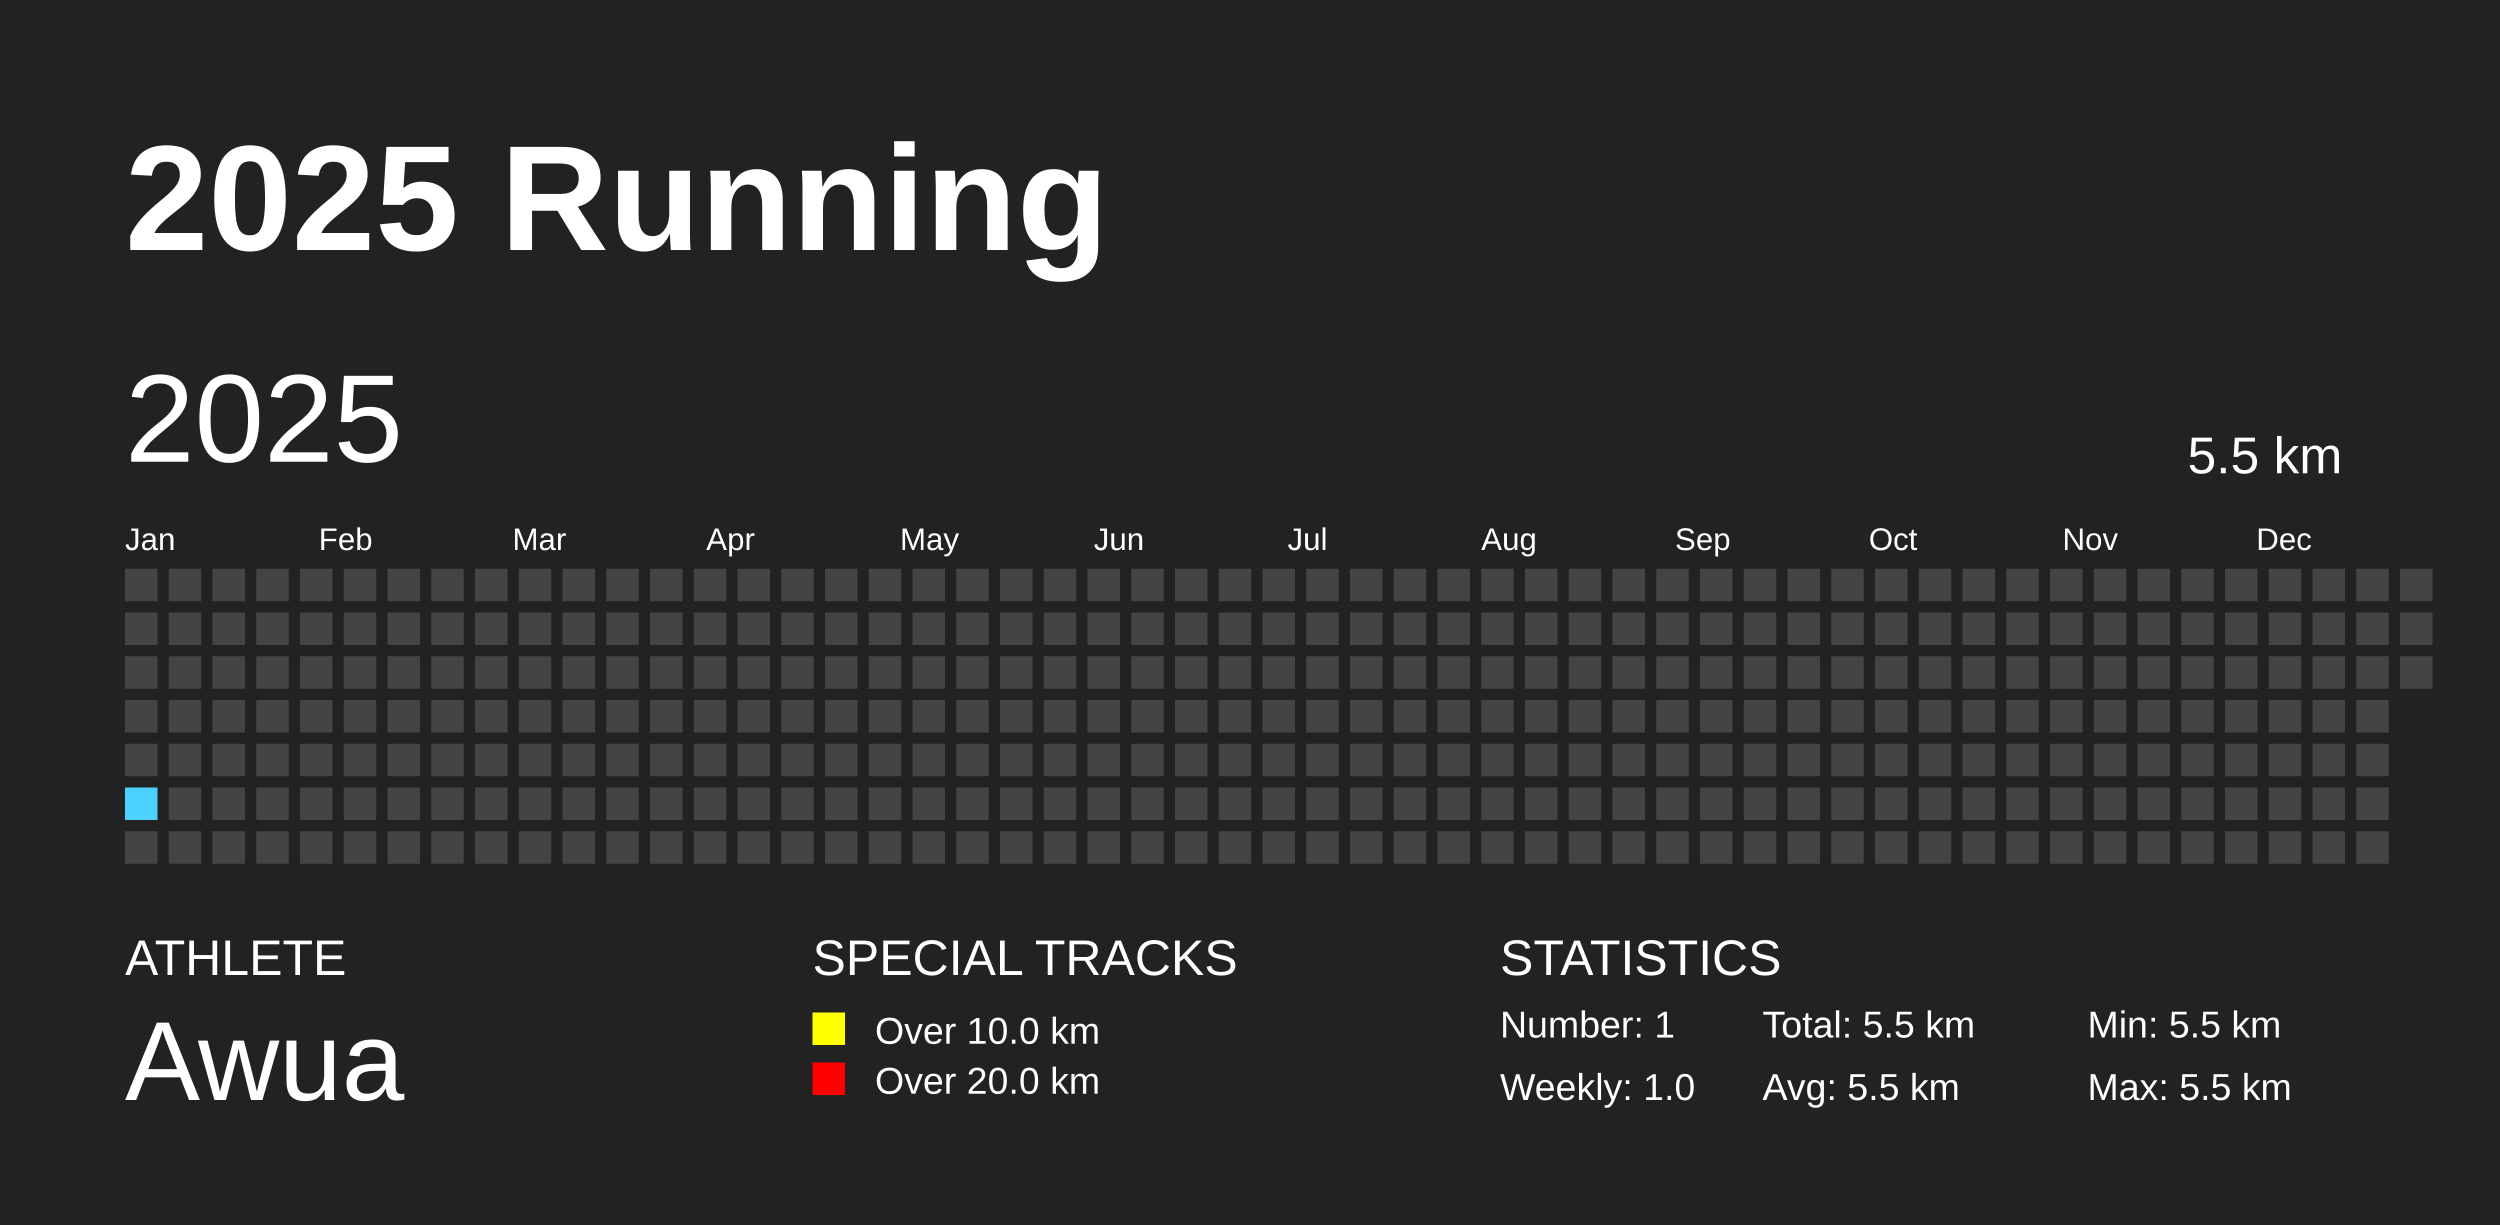
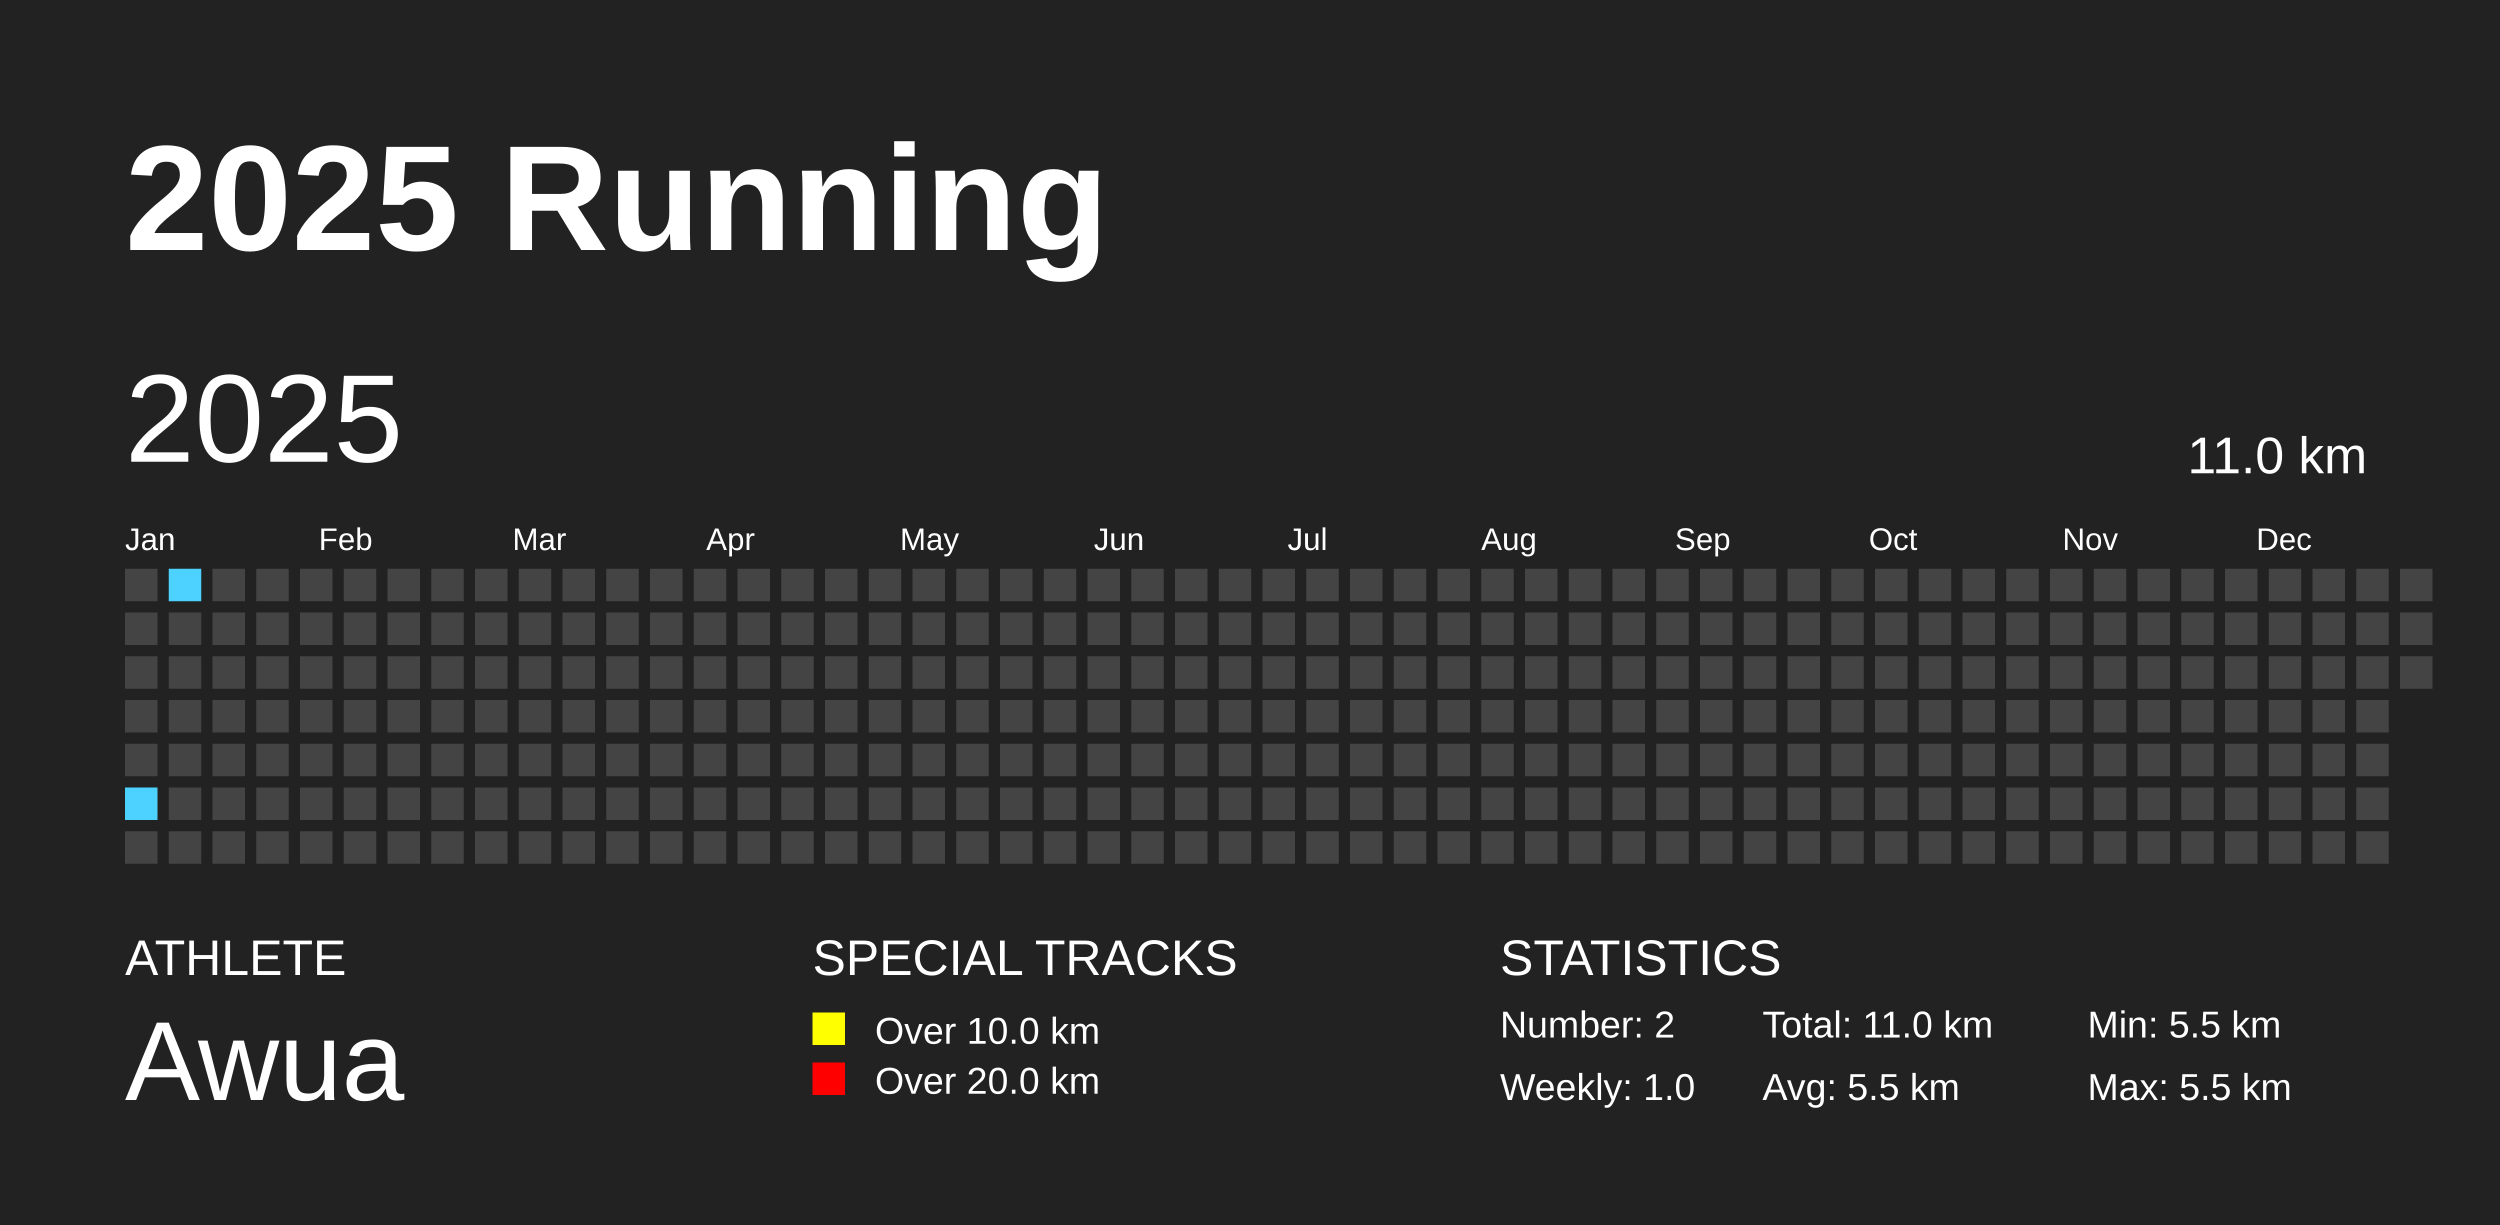
<svg xmlns="http://www.w3.org/2000/svg" baseProfile="full" height="98mm" version="1.1" viewBox="0,0,200,98" width="200mm">
  <defs />
  <rect fill="#222222" height="98" width="200" x="0" y="0" />
  <text fill="#FFFFFF" style="font-size:12px; font-family:Arial; font-weight:bold;" x="10" y="20">2025 Running</text>
  <text fill="#FFFFFF" style="font-size:4px; font-family:Arial" x="10" y="78">ATHLETE</text>
  <text fill="#FFFFFF" style="font-size:9px; font-family:Arial" x="10" y="88">Awua</text>
  <text fill="#FFFFFF" style="font-size:4px; font-family:Arial" x="65" y="78">SPECIAL TRACKS</text>
  <rect fill="yellow" height="2.6" width="2.6" x="65" y="81" />
  <text fill="#FFFFFF" style="font-size:3px; font-family:Arial" x="70" y="83.5">Over 10.0 km</text>
  <rect fill="red" height="2.6" width="2.6" x="65" y="85" />
  <text fill="#FFFFFF" style="font-size:3px; font-family:Arial" x="70" y="87.5">Over 20.0 km</text>
  <text fill="#FFFFFF" style="font-size:4px; font-family:Arial" x="120" y="78">STATISTICS</text>
-   <text fill="#FFFFFF" style="font-size:3px; font-family:Arial" x="120" y="83">Number: 1</text>
+   <text fill="#FFFFFF" style="font-size:3px; font-family:Arial" x="120" y="83">Number: 2</text>
  <text fill="#FFFFFF" style="font-size:3px; font-family:Arial" x="120" y="88">Weekly: 1.0</text>
-   <text fill="#FFFFFF" style="font-size:3px; font-family:Arial" x="141" y="83">Total: 5.5 km</text>
+   <text fill="#FFFFFF" style="font-size:3px; font-family:Arial" x="141" y="83">Total: 11.0 km</text>
  <text fill="#FFFFFF" style="font-size:3px; font-family:Arial" x="141" y="88">Avg: 5.5 km</text>
  <text fill="#FFFFFF" style="font-size:3px; font-family:Arial" x="167" y="83">Min: 5.5 km</text>
  <text fill="#FFFFFF" style="font-size:3px; font-family:Arial" x="167" y="88">Max: 5.5 km</text>
  <text dominant-baseline="hanging" fill="#FFFFFF" style="font-size:10.0px; font-family:Arial;" x="10" y="30">2025</text>
-   <text dominant-baseline="hanging" fill="#FFFFFF" style="font-size:4.125px; font-family:Arial;" x="175" y="35">5.5 km</text>
+   <text dominant-baseline="hanging" fill="#FFFFFF" style="font-size:4.125px; font-family:Arial;" x="175" y="35">11.0 km</text>
  <text fill="#FFFFFF" style="font-size:2.5px; font-family:Arial" x="10.0" y="44">Jan</text>
  <text fill="#FFFFFF" style="font-size:2.5px; font-family:Arial" x="25.5" y="44">Feb</text>
  <text fill="#FFFFFF" style="font-size:2.5px; font-family:Arial" x="41.0" y="44">Mar</text>
  <text fill="#FFFFFF" style="font-size:2.5px; font-family:Arial" x="56.5" y="44">Apr</text>
  <text fill="#FFFFFF" style="font-size:2.5px; font-family:Arial" x="72.0" y="44">May</text>
  <text fill="#FFFFFF" style="font-size:2.5px; font-family:Arial" x="87.5" y="44">Jun</text>
  <text fill="#FFFFFF" style="font-size:2.5px; font-family:Arial" x="103.0" y="44">Jul</text>
  <text fill="#FFFFFF" style="font-size:2.5px; font-family:Arial" x="118.5" y="44">Aug</text>
  <text fill="#FFFFFF" style="font-size:2.5px; font-family:Arial" x="134.0" y="44">Sep</text>
  <text fill="#FFFFFF" style="font-size:2.5px; font-family:Arial" x="149.5" y="44">Oct</text>
  <text fill="#FFFFFF" style="font-size:2.5px; font-family:Arial" x="165.0" y="44">Nov</text>
  <text fill="#FFFFFF" style="font-size:2.5px; font-family:Arial" x="180.5" y="44">Dec</text>
  <rect fill="#444444" height="2.6" width="2.6" x="10.0" y="45.5" />
  <rect fill="#444444" height="2.6" width="2.6" x="10.0" y="49.0" />
  <rect fill="#444444" height="2.6" width="2.6" x="10.0" y="52.5" />
  <rect fill="#444444" height="2.6" width="2.6" x="10.0" y="56.0" />
  <rect fill="#444444" height="2.6" width="2.6" x="10.0" y="59.5" />
-   <rect fill="#4DD2FF" height="2.6" width="2.6" x="10.0" y="63.0" />
+   <rect fill="#4dd2ff" height="2.6" width="2.6" x="10.0" y="63.0" />
  <rect fill="#444444" height="2.6" width="2.6" x="10.0" y="66.5" />
-   <rect fill="#444444" height="2.6" width="2.6" x="13.5" y="45.5" />
+   <rect fill="#4dd2ff" height="2.6" width="2.6" x="13.5" y="45.5" />
  <rect fill="#444444" height="2.6" width="2.6" x="13.5" y="49.0" />
  <rect fill="#444444" height="2.6" width="2.6" x="13.5" y="52.5" />
  <rect fill="#444444" height="2.6" width="2.6" x="13.5" y="56.0" />
  <rect fill="#444444" height="2.6" width="2.6" x="13.5" y="59.5" />
  <rect fill="#444444" height="2.6" width="2.6" x="13.5" y="63.0" />
  <rect fill="#444444" height="2.6" width="2.6" x="13.5" y="66.5" />
  <rect fill="#444444" height="2.6" width="2.6" x="17.0" y="45.5" />
  <rect fill="#444444" height="2.6" width="2.6" x="17.0" y="49.0" />
  <rect fill="#444444" height="2.6" width="2.6" x="17.0" y="52.5" />
  <rect fill="#444444" height="2.6" width="2.6" x="17.0" y="56.0" />
  <rect fill="#444444" height="2.6" width="2.6" x="17.0" y="59.5" />
  <rect fill="#444444" height="2.6" width="2.6" x="17.0" y="63.0" />
  <rect fill="#444444" height="2.6" width="2.6" x="17.0" y="66.5" />
  <rect fill="#444444" height="2.6" width="2.6" x="20.5" y="45.5" />
  <rect fill="#444444" height="2.6" width="2.6" x="20.5" y="49.0" />
  <rect fill="#444444" height="2.6" width="2.6" x="20.5" y="52.5" />
  <rect fill="#444444" height="2.6" width="2.6" x="20.5" y="56.0" />
  <rect fill="#444444" height="2.6" width="2.6" x="20.5" y="59.5" />
  <rect fill="#444444" height="2.6" width="2.6" x="20.5" y="63.0" />
  <rect fill="#444444" height="2.6" width="2.6" x="20.5" y="66.5" />
  <rect fill="#444444" height="2.6" width="2.6" x="24.0" y="45.5" />
  <rect fill="#444444" height="2.6" width="2.6" x="24.0" y="49.0" />
  <rect fill="#444444" height="2.6" width="2.6" x="24.0" y="52.5" />
  <rect fill="#444444" height="2.6" width="2.6" x="24.0" y="56.0" />
  <rect fill="#444444" height="2.6" width="2.6" x="24.0" y="59.5" />
  <rect fill="#444444" height="2.6" width="2.6" x="24.0" y="63.0" />
  <rect fill="#444444" height="2.6" width="2.6" x="24.0" y="66.5" />
  <rect fill="#444444" height="2.6" width="2.6" x="27.5" y="45.5" />
  <rect fill="#444444" height="2.6" width="2.6" x="27.5" y="49.0" />
  <rect fill="#444444" height="2.6" width="2.6" x="27.5" y="52.5" />
  <rect fill="#444444" height="2.6" width="2.6" x="27.5" y="56.0" />
  <rect fill="#444444" height="2.6" width="2.6" x="27.5" y="59.5" />
  <rect fill="#444444" height="2.6" width="2.6" x="27.5" y="63.0" />
  <rect fill="#444444" height="2.6" width="2.6" x="27.5" y="66.5" />
  <rect fill="#444444" height="2.6" width="2.6" x="31.0" y="45.5" />
  <rect fill="#444444" height="2.6" width="2.6" x="31.0" y="49.0" />
  <rect fill="#444444" height="2.6" width="2.6" x="31.0" y="52.5" />
  <rect fill="#444444" height="2.6" width="2.6" x="31.0" y="56.0" />
  <rect fill="#444444" height="2.6" width="2.6" x="31.0" y="59.5" />
  <rect fill="#444444" height="2.6" width="2.6" x="31.0" y="63.0" />
  <rect fill="#444444" height="2.6" width="2.6" x="31.0" y="66.5" />
  <rect fill="#444444" height="2.6" width="2.6" x="34.5" y="45.5" />
  <rect fill="#444444" height="2.6" width="2.6" x="34.5" y="49.0" />
  <rect fill="#444444" height="2.6" width="2.6" x="34.5" y="52.5" />
  <rect fill="#444444" height="2.6" width="2.6" x="34.5" y="56.0" />
  <rect fill="#444444" height="2.6" width="2.6" x="34.5" y="59.5" />
  <rect fill="#444444" height="2.6" width="2.6" x="34.5" y="63.0" />
  <rect fill="#444444" height="2.6" width="2.6" x="34.5" y="66.5" />
  <rect fill="#444444" height="2.6" width="2.6" x="38.0" y="45.5" />
  <rect fill="#444444" height="2.6" width="2.6" x="38.0" y="49.0" />
  <rect fill="#444444" height="2.6" width="2.6" x="38.0" y="52.5" />
  <rect fill="#444444" height="2.6" width="2.6" x="38.0" y="56.0" />
  <rect fill="#444444" height="2.6" width="2.6" x="38.0" y="59.5" />
  <rect fill="#444444" height="2.6" width="2.6" x="38.0" y="63.0" />
  <rect fill="#444444" height="2.6" width="2.6" x="38.0" y="66.5" />
  <rect fill="#444444" height="2.6" width="2.6" x="41.5" y="45.5" />
  <rect fill="#444444" height="2.6" width="2.6" x="41.5" y="49.0" />
  <rect fill="#444444" height="2.6" width="2.6" x="41.5" y="52.5" />
  <rect fill="#444444" height="2.6" width="2.6" x="41.5" y="56.0" />
  <rect fill="#444444" height="2.6" width="2.6" x="41.5" y="59.5" />
  <rect fill="#444444" height="2.6" width="2.6" x="41.5" y="63.0" />
  <rect fill="#444444" height="2.6" width="2.6" x="41.5" y="66.5" />
  <rect fill="#444444" height="2.6" width="2.6" x="45.0" y="45.5" />
  <rect fill="#444444" height="2.6" width="2.6" x="45.0" y="49.0" />
  <rect fill="#444444" height="2.6" width="2.6" x="45.0" y="52.5" />
  <rect fill="#444444" height="2.6" width="2.6" x="45.0" y="56.0" />
  <rect fill="#444444" height="2.6" width="2.6" x="45.0" y="59.5" />
  <rect fill="#444444" height="2.6" width="2.6" x="45.0" y="63.0" />
  <rect fill="#444444" height="2.6" width="2.6" x="45.0" y="66.5" />
  <rect fill="#444444" height="2.6" width="2.6" x="48.5" y="45.5" />
  <rect fill="#444444" height="2.6" width="2.6" x="48.5" y="49.0" />
  <rect fill="#444444" height="2.6" width="2.6" x="48.5" y="52.5" />
  <rect fill="#444444" height="2.6" width="2.6" x="48.5" y="56.0" />
  <rect fill="#444444" height="2.6" width="2.6" x="48.5" y="59.5" />
  <rect fill="#444444" height="2.6" width="2.6" x="48.5" y="63.0" />
  <rect fill="#444444" height="2.6" width="2.6" x="48.5" y="66.5" />
  <rect fill="#444444" height="2.6" width="2.6" x="52.0" y="45.5" />
  <rect fill="#444444" height="2.6" width="2.6" x="52.0" y="49.0" />
  <rect fill="#444444" height="2.6" width="2.6" x="52.0" y="52.5" />
  <rect fill="#444444" height="2.6" width="2.6" x="52.0" y="56.0" />
  <rect fill="#444444" height="2.6" width="2.6" x="52.0" y="59.5" />
  <rect fill="#444444" height="2.6" width="2.6" x="52.0" y="63.0" />
  <rect fill="#444444" height="2.6" width="2.6" x="52.0" y="66.5" />
  <rect fill="#444444" height="2.6" width="2.6" x="55.5" y="45.5" />
  <rect fill="#444444" height="2.6" width="2.6" x="55.5" y="49.0" />
  <rect fill="#444444" height="2.6" width="2.6" x="55.5" y="52.5" />
  <rect fill="#444444" height="2.6" width="2.6" x="55.5" y="56.0" />
  <rect fill="#444444" height="2.6" width="2.6" x="55.5" y="59.5" />
  <rect fill="#444444" height="2.6" width="2.6" x="55.5" y="63.0" />
  <rect fill="#444444" height="2.6" width="2.6" x="55.5" y="66.5" />
  <rect fill="#444444" height="2.6" width="2.6" x="59.0" y="45.5" />
  <rect fill="#444444" height="2.6" width="2.6" x="59.0" y="49.0" />
  <rect fill="#444444" height="2.6" width="2.6" x="59.0" y="52.5" />
  <rect fill="#444444" height="2.6" width="2.6" x="59.0" y="56.0" />
  <rect fill="#444444" height="2.6" width="2.6" x="59.0" y="59.5" />
  <rect fill="#444444" height="2.6" width="2.6" x="59.0" y="63.0" />
  <rect fill="#444444" height="2.6" width="2.6" x="59.0" y="66.5" />
  <rect fill="#444444" height="2.6" width="2.6" x="62.5" y="45.5" />
  <rect fill="#444444" height="2.6" width="2.6" x="62.5" y="49.0" />
  <rect fill="#444444" height="2.6" width="2.6" x="62.5" y="52.5" />
  <rect fill="#444444" height="2.6" width="2.6" x="62.5" y="56.0" />
  <rect fill="#444444" height="2.6" width="2.6" x="62.5" y="59.5" />
  <rect fill="#444444" height="2.6" width="2.6" x="62.5" y="63.0" />
  <rect fill="#444444" height="2.6" width="2.6" x="62.5" y="66.5" />
  <rect fill="#444444" height="2.6" width="2.6" x="66.0" y="45.5" />
  <rect fill="#444444" height="2.6" width="2.6" x="66.0" y="49.0" />
  <rect fill="#444444" height="2.6" width="2.6" x="66.0" y="52.5" />
  <rect fill="#444444" height="2.6" width="2.6" x="66.0" y="56.0" />
  <rect fill="#444444" height="2.6" width="2.6" x="66.0" y="59.5" />
  <rect fill="#444444" height="2.6" width="2.6" x="66.0" y="63.0" />
  <rect fill="#444444" height="2.6" width="2.6" x="66.0" y="66.5" />
  <rect fill="#444444" height="2.6" width="2.6" x="69.5" y="45.5" />
  <rect fill="#444444" height="2.6" width="2.6" x="69.5" y="49.0" />
  <rect fill="#444444" height="2.6" width="2.6" x="69.5" y="52.5" />
  <rect fill="#444444" height="2.6" width="2.6" x="69.5" y="56.0" />
  <rect fill="#444444" height="2.6" width="2.6" x="69.5" y="59.5" />
  <rect fill="#444444" height="2.6" width="2.6" x="69.5" y="63.0" />
  <rect fill="#444444" height="2.6" width="2.6" x="69.5" y="66.5" />
  <rect fill="#444444" height="2.6" width="2.6" x="73.0" y="45.5" />
  <rect fill="#444444" height="2.6" width="2.6" x="73.0" y="49.0" />
  <rect fill="#444444" height="2.6" width="2.6" x="73.0" y="52.5" />
  <rect fill="#444444" height="2.6" width="2.6" x="73.0" y="56.0" />
  <rect fill="#444444" height="2.6" width="2.6" x="73.0" y="59.5" />
  <rect fill="#444444" height="2.6" width="2.6" x="73.0" y="63.0" />
  <rect fill="#444444" height="2.6" width="2.6" x="73.0" y="66.5" />
  <rect fill="#444444" height="2.6" width="2.6" x="76.5" y="45.5" />
  <rect fill="#444444" height="2.6" width="2.6" x="76.5" y="49.0" />
  <rect fill="#444444" height="2.6" width="2.6" x="76.5" y="52.5" />
  <rect fill="#444444" height="2.6" width="2.6" x="76.5" y="56.0" />
  <rect fill="#444444" height="2.6" width="2.6" x="76.5" y="59.5" />
  <rect fill="#444444" height="2.6" width="2.6" x="76.5" y="63.0" />
  <rect fill="#444444" height="2.6" width="2.6" x="76.5" y="66.5" />
  <rect fill="#444444" height="2.6" width="2.6" x="80.0" y="45.5" />
  <rect fill="#444444" height="2.6" width="2.6" x="80.0" y="49.0" />
  <rect fill="#444444" height="2.6" width="2.6" x="80.0" y="52.5" />
  <rect fill="#444444" height="2.6" width="2.6" x="80.0" y="56.0" />
  <rect fill="#444444" height="2.6" width="2.6" x="80.0" y="59.5" />
  <rect fill="#444444" height="2.6" width="2.6" x="80.0" y="63.0" />
  <rect fill="#444444" height="2.6" width="2.6" x="80.0" y="66.5" />
  <rect fill="#444444" height="2.6" width="2.6" x="83.5" y="45.5" />
  <rect fill="#444444" height="2.6" width="2.6" x="83.5" y="49.0" />
  <rect fill="#444444" height="2.6" width="2.6" x="83.5" y="52.5" />
  <rect fill="#444444" height="2.6" width="2.6" x="83.5" y="56.0" />
  <rect fill="#444444" height="2.6" width="2.6" x="83.5" y="59.5" />
  <rect fill="#444444" height="2.6" width="2.6" x="83.5" y="63.0" />
  <rect fill="#444444" height="2.6" width="2.6" x="83.5" y="66.5" />
  <rect fill="#444444" height="2.6" width="2.6" x="87.0" y="45.5" />
  <rect fill="#444444" height="2.6" width="2.6" x="87.0" y="49.0" />
  <rect fill="#444444" height="2.6" width="2.6" x="87.0" y="52.5" />
  <rect fill="#444444" height="2.6" width="2.6" x="87.0" y="56.0" />
  <rect fill="#444444" height="2.6" width="2.6" x="87.0" y="59.5" />
  <rect fill="#444444" height="2.6" width="2.6" x="87.0" y="63.0" />
  <rect fill="#444444" height="2.6" width="2.6" x="87.0" y="66.5" />
  <rect fill="#444444" height="2.6" width="2.6" x="90.5" y="45.5" />
  <rect fill="#444444" height="2.6" width="2.6" x="90.5" y="49.0" />
  <rect fill="#444444" height="2.6" width="2.6" x="90.5" y="52.5" />
  <rect fill="#444444" height="2.6" width="2.6" x="90.5" y="56.0" />
  <rect fill="#444444" height="2.6" width="2.6" x="90.5" y="59.5" />
  <rect fill="#444444" height="2.6" width="2.6" x="90.5" y="63.0" />
  <rect fill="#444444" height="2.6" width="2.6" x="90.5" y="66.5" />
  <rect fill="#444444" height="2.6" width="2.6" x="94.0" y="45.5" />
  <rect fill="#444444" height="2.6" width="2.6" x="94.0" y="49.0" />
  <rect fill="#444444" height="2.6" width="2.6" x="94.0" y="52.5" />
  <rect fill="#444444" height="2.6" width="2.6" x="94.0" y="56.0" />
  <rect fill="#444444" height="2.6" width="2.6" x="94.0" y="59.5" />
  <rect fill="#444444" height="2.6" width="2.6" x="94.0" y="63.0" />
  <rect fill="#444444" height="2.6" width="2.6" x="94.0" y="66.5" />
  <rect fill="#444444" height="2.6" width="2.6" x="97.5" y="45.5" />
  <rect fill="#444444" height="2.6" width="2.6" x="97.5" y="49.0" />
  <rect fill="#444444" height="2.6" width="2.6" x="97.5" y="52.5" />
  <rect fill="#444444" height="2.6" width="2.6" x="97.5" y="56.0" />
  <rect fill="#444444" height="2.6" width="2.6" x="97.5" y="59.5" />
  <rect fill="#444444" height="2.6" width="2.6" x="97.5" y="63.0" />
  <rect fill="#444444" height="2.6" width="2.6" x="97.5" y="66.5" />
  <rect fill="#444444" height="2.6" width="2.6" x="101.0" y="45.5" />
  <rect fill="#444444" height="2.6" width="2.6" x="101.0" y="49.0" />
  <rect fill="#444444" height="2.6" width="2.6" x="101.0" y="52.5" />
  <rect fill="#444444" height="2.6" width="2.6" x="101.0" y="56.0" />
  <rect fill="#444444" height="2.6" width="2.6" x="101.0" y="59.5" />
  <rect fill="#444444" height="2.6" width="2.6" x="101.0" y="63.0" />
  <rect fill="#444444" height="2.6" width="2.6" x="101.0" y="66.5" />
  <rect fill="#444444" height="2.6" width="2.6" x="104.5" y="45.5" />
  <rect fill="#444444" height="2.6" width="2.6" x="104.5" y="49.0" />
  <rect fill="#444444" height="2.6" width="2.6" x="104.5" y="52.5" />
  <rect fill="#444444" height="2.6" width="2.6" x="104.5" y="56.0" />
  <rect fill="#444444" height="2.6" width="2.6" x="104.5" y="59.5" />
  <rect fill="#444444" height="2.6" width="2.6" x="104.5" y="63.0" />
  <rect fill="#444444" height="2.6" width="2.6" x="104.5" y="66.5" />
  <rect fill="#444444" height="2.6" width="2.6" x="108.0" y="45.5" />
  <rect fill="#444444" height="2.6" width="2.6" x="108.0" y="49.0" />
  <rect fill="#444444" height="2.6" width="2.6" x="108.0" y="52.5" />
  <rect fill="#444444" height="2.6" width="2.6" x="108.0" y="56.0" />
  <rect fill="#444444" height="2.6" width="2.6" x="108.0" y="59.5" />
  <rect fill="#444444" height="2.6" width="2.6" x="108.0" y="63.0" />
  <rect fill="#444444" height="2.6" width="2.6" x="108.0" y="66.5" />
  <rect fill="#444444" height="2.6" width="2.6" x="111.5" y="45.5" />
  <rect fill="#444444" height="2.6" width="2.6" x="111.5" y="49.0" />
  <rect fill="#444444" height="2.6" width="2.6" x="111.5" y="52.5" />
  <rect fill="#444444" height="2.6" width="2.6" x="111.5" y="56.0" />
  <rect fill="#444444" height="2.6" width="2.6" x="111.5" y="59.5" />
  <rect fill="#444444" height="2.6" width="2.6" x="111.5" y="63.0" />
  <rect fill="#444444" height="2.6" width="2.6" x="111.5" y="66.5" />
  <rect fill="#444444" height="2.6" width="2.6" x="115.0" y="45.5" />
  <rect fill="#444444" height="2.6" width="2.6" x="115.0" y="49.0" />
  <rect fill="#444444" height="2.6" width="2.6" x="115.0" y="52.5" />
  <rect fill="#444444" height="2.6" width="2.6" x="115.0" y="56.0" />
  <rect fill="#444444" height="2.6" width="2.6" x="115.0" y="59.5" />
  <rect fill="#444444" height="2.6" width="2.6" x="115.0" y="63.0" />
  <rect fill="#444444" height="2.6" width="2.6" x="115.0" y="66.5" />
  <rect fill="#444444" height="2.6" width="2.6" x="118.5" y="45.5" />
  <rect fill="#444444" height="2.6" width="2.6" x="118.5" y="49.0" />
  <rect fill="#444444" height="2.6" width="2.6" x="118.5" y="52.5" />
  <rect fill="#444444" height="2.6" width="2.6" x="118.5" y="56.0" />
  <rect fill="#444444" height="2.6" width="2.6" x="118.5" y="59.5" />
  <rect fill="#444444" height="2.6" width="2.6" x="118.5" y="63.0" />
  <rect fill="#444444" height="2.6" width="2.6" x="118.5" y="66.5" />
  <rect fill="#444444" height="2.6" width="2.6" x="122.0" y="45.5" />
  <rect fill="#444444" height="2.6" width="2.6" x="122.0" y="49.0" />
  <rect fill="#444444" height="2.6" width="2.6" x="122.0" y="52.5" />
  <rect fill="#444444" height="2.6" width="2.6" x="122.0" y="56.0" />
  <rect fill="#444444" height="2.6" width="2.6" x="122.0" y="59.5" />
  <rect fill="#444444" height="2.6" width="2.6" x="122.0" y="63.0" />
  <rect fill="#444444" height="2.6" width="2.6" x="122.0" y="66.5" />
  <rect fill="#444444" height="2.6" width="2.6" x="125.5" y="45.5" />
  <rect fill="#444444" height="2.6" width="2.6" x="125.5" y="49.0" />
  <rect fill="#444444" height="2.6" width="2.6" x="125.5" y="52.5" />
  <rect fill="#444444" height="2.6" width="2.6" x="125.5" y="56.0" />
  <rect fill="#444444" height="2.6" width="2.6" x="125.5" y="59.5" />
  <rect fill="#444444" height="2.6" width="2.6" x="125.5" y="63.0" />
  <rect fill="#444444" height="2.6" width="2.6" x="125.5" y="66.5" />
  <rect fill="#444444" height="2.6" width="2.6" x="129.0" y="45.5" />
  <rect fill="#444444" height="2.6" width="2.6" x="129.0" y="49.0" />
  <rect fill="#444444" height="2.6" width="2.6" x="129.0" y="52.5" />
  <rect fill="#444444" height="2.6" width="2.6" x="129.0" y="56.0" />
  <rect fill="#444444" height="2.6" width="2.6" x="129.0" y="59.5" />
  <rect fill="#444444" height="2.6" width="2.6" x="129.0" y="63.0" />
  <rect fill="#444444" height="2.6" width="2.6" x="129.0" y="66.5" />
  <rect fill="#444444" height="2.6" width="2.6" x="132.5" y="45.5" />
  <rect fill="#444444" height="2.6" width="2.6" x="132.5" y="49.0" />
  <rect fill="#444444" height="2.6" width="2.6" x="132.5" y="52.5" />
  <rect fill="#444444" height="2.6" width="2.6" x="132.5" y="56.0" />
  <rect fill="#444444" height="2.6" width="2.6" x="132.5" y="59.5" />
  <rect fill="#444444" height="2.6" width="2.6" x="132.5" y="63.0" />
  <rect fill="#444444" height="2.6" width="2.6" x="132.5" y="66.5" />
  <rect fill="#444444" height="2.6" width="2.6" x="136.0" y="45.5" />
  <rect fill="#444444" height="2.6" width="2.6" x="136.0" y="49.0" />
  <rect fill="#444444" height="2.6" width="2.6" x="136.0" y="52.5" />
  <rect fill="#444444" height="2.6" width="2.6" x="136.0" y="56.0" />
  <rect fill="#444444" height="2.6" width="2.6" x="136.0" y="59.5" />
  <rect fill="#444444" height="2.6" width="2.6" x="136.0" y="63.0" />
  <rect fill="#444444" height="2.6" width="2.6" x="136.0" y="66.5" />
  <rect fill="#444444" height="2.6" width="2.6" x="139.5" y="45.5" />
  <rect fill="#444444" height="2.6" width="2.6" x="139.5" y="49.0" />
  <rect fill="#444444" height="2.6" width="2.6" x="139.5" y="52.5" />
  <rect fill="#444444" height="2.6" width="2.6" x="139.5" y="56.0" />
  <rect fill="#444444" height="2.6" width="2.6" x="139.5" y="59.5" />
  <rect fill="#444444" height="2.6" width="2.6" x="139.5" y="63.0" />
  <rect fill="#444444" height="2.6" width="2.6" x="139.5" y="66.5" />
  <rect fill="#444444" height="2.6" width="2.6" x="143.0" y="45.5" />
  <rect fill="#444444" height="2.6" width="2.6" x="143.0" y="49.0" />
  <rect fill="#444444" height="2.6" width="2.6" x="143.0" y="52.5" />
  <rect fill="#444444" height="2.6" width="2.6" x="143.0" y="56.0" />
  <rect fill="#444444" height="2.6" width="2.6" x="143.0" y="59.5" />
  <rect fill="#444444" height="2.6" width="2.6" x="143.0" y="63.0" />
  <rect fill="#444444" height="2.6" width="2.6" x="143.0" y="66.5" />
  <rect fill="#444444" height="2.6" width="2.6" x="146.5" y="45.5" />
  <rect fill="#444444" height="2.6" width="2.6" x="146.5" y="49.0" />
  <rect fill="#444444" height="2.6" width="2.6" x="146.5" y="52.5" />
  <rect fill="#444444" height="2.6" width="2.6" x="146.5" y="56.0" />
  <rect fill="#444444" height="2.6" width="2.6" x="146.5" y="59.5" />
  <rect fill="#444444" height="2.6" width="2.6" x="146.5" y="63.0" />
  <rect fill="#444444" height="2.6" width="2.6" x="146.5" y="66.5" />
  <rect fill="#444444" height="2.6" width="2.6" x="150.0" y="45.5" />
  <rect fill="#444444" height="2.6" width="2.6" x="150.0" y="49.0" />
  <rect fill="#444444" height="2.6" width="2.6" x="150.0" y="52.5" />
  <rect fill="#444444" height="2.6" width="2.6" x="150.0" y="56.0" />
  <rect fill="#444444" height="2.6" width="2.6" x="150.0" y="59.5" />
  <rect fill="#444444" height="2.6" width="2.6" x="150.0" y="63.0" />
  <rect fill="#444444" height="2.6" width="2.6" x="150.0" y="66.5" />
  <rect fill="#444444" height="2.6" width="2.6" x="153.5" y="45.5" />
  <rect fill="#444444" height="2.6" width="2.6" x="153.5" y="49.0" />
  <rect fill="#444444" height="2.6" width="2.6" x="153.5" y="52.5" />
  <rect fill="#444444" height="2.6" width="2.6" x="153.5" y="56.0" />
  <rect fill="#444444" height="2.6" width="2.6" x="153.5" y="59.5" />
  <rect fill="#444444" height="2.6" width="2.6" x="153.5" y="63.0" />
  <rect fill="#444444" height="2.6" width="2.6" x="153.5" y="66.5" />
  <rect fill="#444444" height="2.6" width="2.6" x="157.0" y="45.5" />
  <rect fill="#444444" height="2.6" width="2.6" x="157.0" y="49.0" />
  <rect fill="#444444" height="2.6" width="2.6" x="157.0" y="52.5" />
  <rect fill="#444444" height="2.6" width="2.6" x="157.0" y="56.0" />
  <rect fill="#444444" height="2.6" width="2.6" x="157.0" y="59.5" />
  <rect fill="#444444" height="2.6" width="2.6" x="157.0" y="63.0" />
  <rect fill="#444444" height="2.6" width="2.6" x="157.0" y="66.5" />
  <rect fill="#444444" height="2.6" width="2.6" x="160.5" y="45.5" />
  <rect fill="#444444" height="2.6" width="2.6" x="160.5" y="49.0" />
  <rect fill="#444444" height="2.6" width="2.6" x="160.5" y="52.5" />
  <rect fill="#444444" height="2.6" width="2.6" x="160.5" y="56.0" />
  <rect fill="#444444" height="2.6" width="2.6" x="160.5" y="59.5" />
  <rect fill="#444444" height="2.6" width="2.6" x="160.5" y="63.0" />
  <rect fill="#444444" height="2.6" width="2.6" x="160.5" y="66.5" />
  <rect fill="#444444" height="2.6" width="2.6" x="164.0" y="45.5" />
  <rect fill="#444444" height="2.6" width="2.6" x="164.0" y="49.0" />
  <rect fill="#444444" height="2.6" width="2.6" x="164.0" y="52.5" />
  <rect fill="#444444" height="2.6" width="2.6" x="164.0" y="56.0" />
  <rect fill="#444444" height="2.6" width="2.6" x="164.0" y="59.5" />
  <rect fill="#444444" height="2.6" width="2.6" x="164.0" y="63.0" />
  <rect fill="#444444" height="2.6" width="2.6" x="164.0" y="66.5" />
  <rect fill="#444444" height="2.6" width="2.6" x="167.5" y="45.5" />
  <rect fill="#444444" height="2.6" width="2.6" x="167.5" y="49.0" />
  <rect fill="#444444" height="2.6" width="2.6" x="167.5" y="52.5" />
  <rect fill="#444444" height="2.6" width="2.6" x="167.5" y="56.0" />
  <rect fill="#444444" height="2.6" width="2.6" x="167.5" y="59.5" />
  <rect fill="#444444" height="2.6" width="2.6" x="167.5" y="63.0" />
  <rect fill="#444444" height="2.6" width="2.6" x="167.5" y="66.5" />
  <rect fill="#444444" height="2.6" width="2.6" x="171.0" y="45.5" />
  <rect fill="#444444" height="2.6" width="2.6" x="171.0" y="49.0" />
  <rect fill="#444444" height="2.6" width="2.6" x="171.0" y="52.5" />
  <rect fill="#444444" height="2.6" width="2.6" x="171.0" y="56.0" />
  <rect fill="#444444" height="2.6" width="2.6" x="171.0" y="59.5" />
  <rect fill="#444444" height="2.6" width="2.6" x="171.0" y="63.0" />
  <rect fill="#444444" height="2.6" width="2.6" x="171.0" y="66.5" />
  <rect fill="#444444" height="2.6" width="2.6" x="174.5" y="45.5" />
  <rect fill="#444444" height="2.6" width="2.6" x="174.5" y="49.0" />
  <rect fill="#444444" height="2.6" width="2.6" x="174.5" y="52.5" />
  <rect fill="#444444" height="2.6" width="2.6" x="174.5" y="56.0" />
  <rect fill="#444444" height="2.6" width="2.6" x="174.5" y="59.5" />
  <rect fill="#444444" height="2.6" width="2.6" x="174.5" y="63.0" />
  <rect fill="#444444" height="2.6" width="2.6" x="174.5" y="66.5" />
  <rect fill="#444444" height="2.6" width="2.6" x="178.0" y="45.5" />
  <rect fill="#444444" height="2.6" width="2.6" x="178.0" y="49.0" />
  <rect fill="#444444" height="2.6" width="2.6" x="178.0" y="52.5" />
  <rect fill="#444444" height="2.6" width="2.6" x="178.0" y="56.0" />
  <rect fill="#444444" height="2.6" width="2.6" x="178.0" y="59.5" />
  <rect fill="#444444" height="2.6" width="2.6" x="178.0" y="63.0" />
  <rect fill="#444444" height="2.6" width="2.6" x="178.0" y="66.5" />
  <rect fill="#444444" height="2.6" width="2.6" x="181.5" y="45.5" />
  <rect fill="#444444" height="2.6" width="2.6" x="181.5" y="49.0" />
  <rect fill="#444444" height="2.6" width="2.6" x="181.5" y="52.5" />
  <rect fill="#444444" height="2.6" width="2.6" x="181.5" y="56.0" />
  <rect fill="#444444" height="2.6" width="2.6" x="181.5" y="59.5" />
  <rect fill="#444444" height="2.6" width="2.6" x="181.5" y="63.0" />
  <rect fill="#444444" height="2.6" width="2.6" x="181.5" y="66.5" />
  <rect fill="#444444" height="2.6" width="2.6" x="185.0" y="45.5" />
  <rect fill="#444444" height="2.6" width="2.6" x="185.0" y="49.0" />
  <rect fill="#444444" height="2.6" width="2.6" x="185.0" y="52.5" />
  <rect fill="#444444" height="2.6" width="2.6" x="185.0" y="56.0" />
  <rect fill="#444444" height="2.6" width="2.6" x="185.0" y="59.5" />
  <rect fill="#444444" height="2.6" width="2.6" x="185.0" y="63.0" />
  <rect fill="#444444" height="2.6" width="2.6" x="185.0" y="66.5" />
  <rect fill="#444444" height="2.6" width="2.6" x="188.5" y="45.5" />
  <rect fill="#444444" height="2.6" width="2.6" x="188.5" y="49.0" />
  <rect fill="#444444" height="2.6" width="2.6" x="188.5" y="52.5" />
  <rect fill="#444444" height="2.6" width="2.6" x="188.5" y="56.0" />
  <rect fill="#444444" height="2.6" width="2.6" x="188.5" y="59.5" />
  <rect fill="#444444" height="2.6" width="2.6" x="188.5" y="63.0" />
  <rect fill="#444444" height="2.6" width="2.6" x="188.5" y="66.5" />
  <rect fill="#444444" height="2.6" width="2.6" x="192.0" y="45.5" />
  <rect fill="#444444" height="2.6" width="2.6" x="192.0" y="49.0" />
  <rect fill="#444444" height="2.6" width="2.6" x="192.0" y="52.5" />
</svg>
